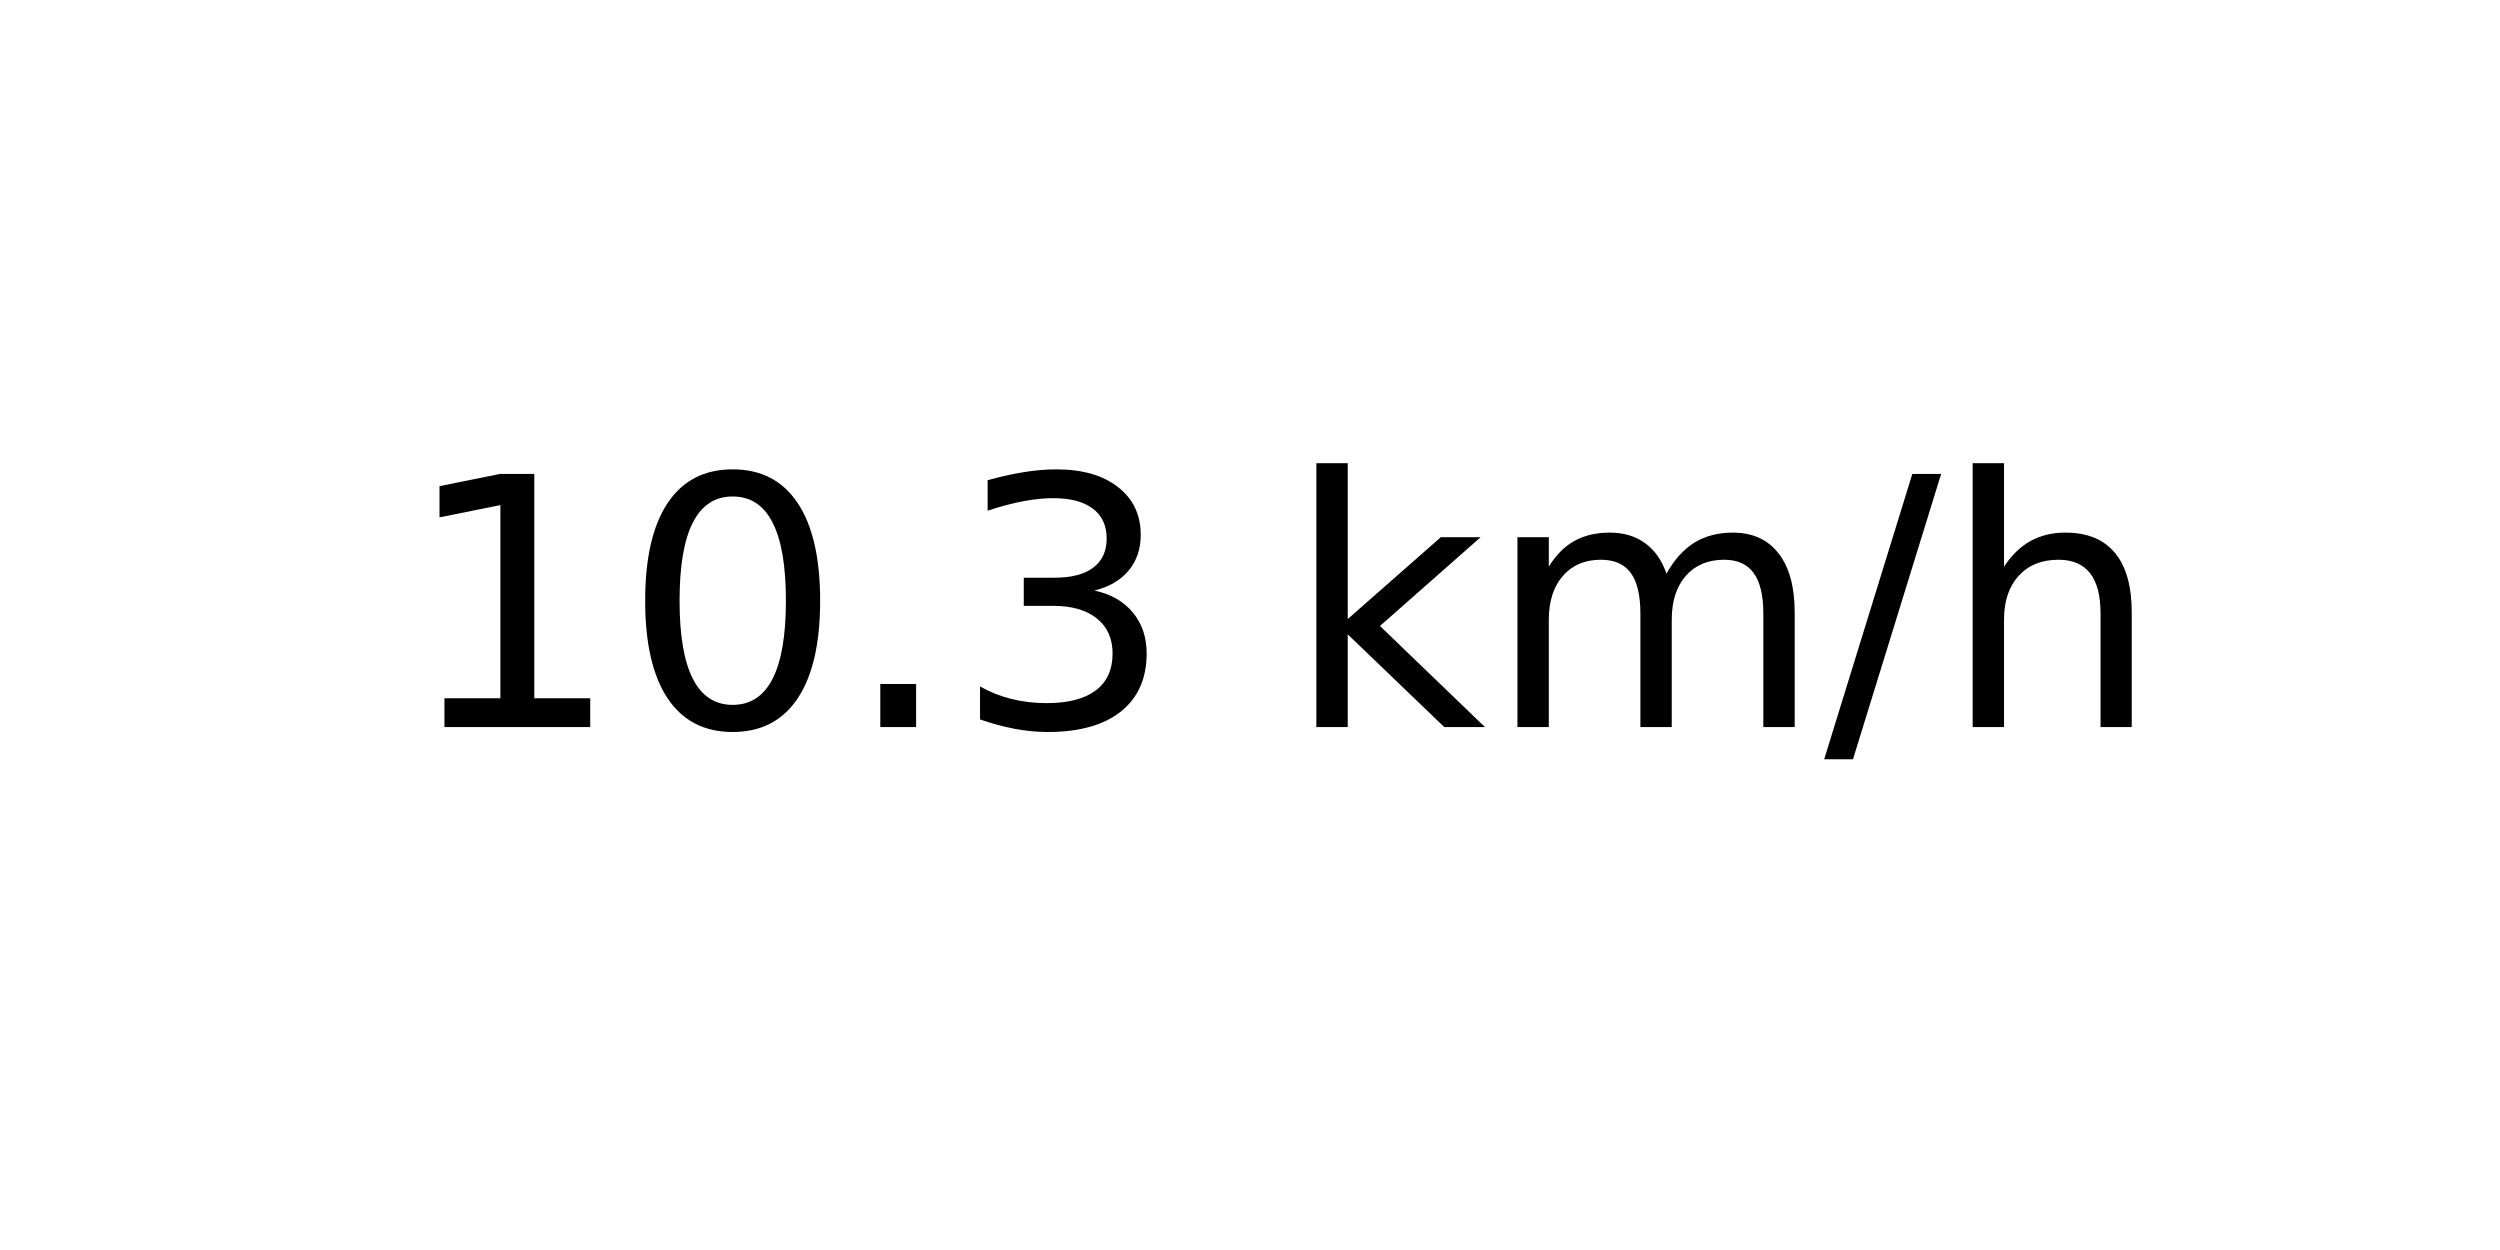
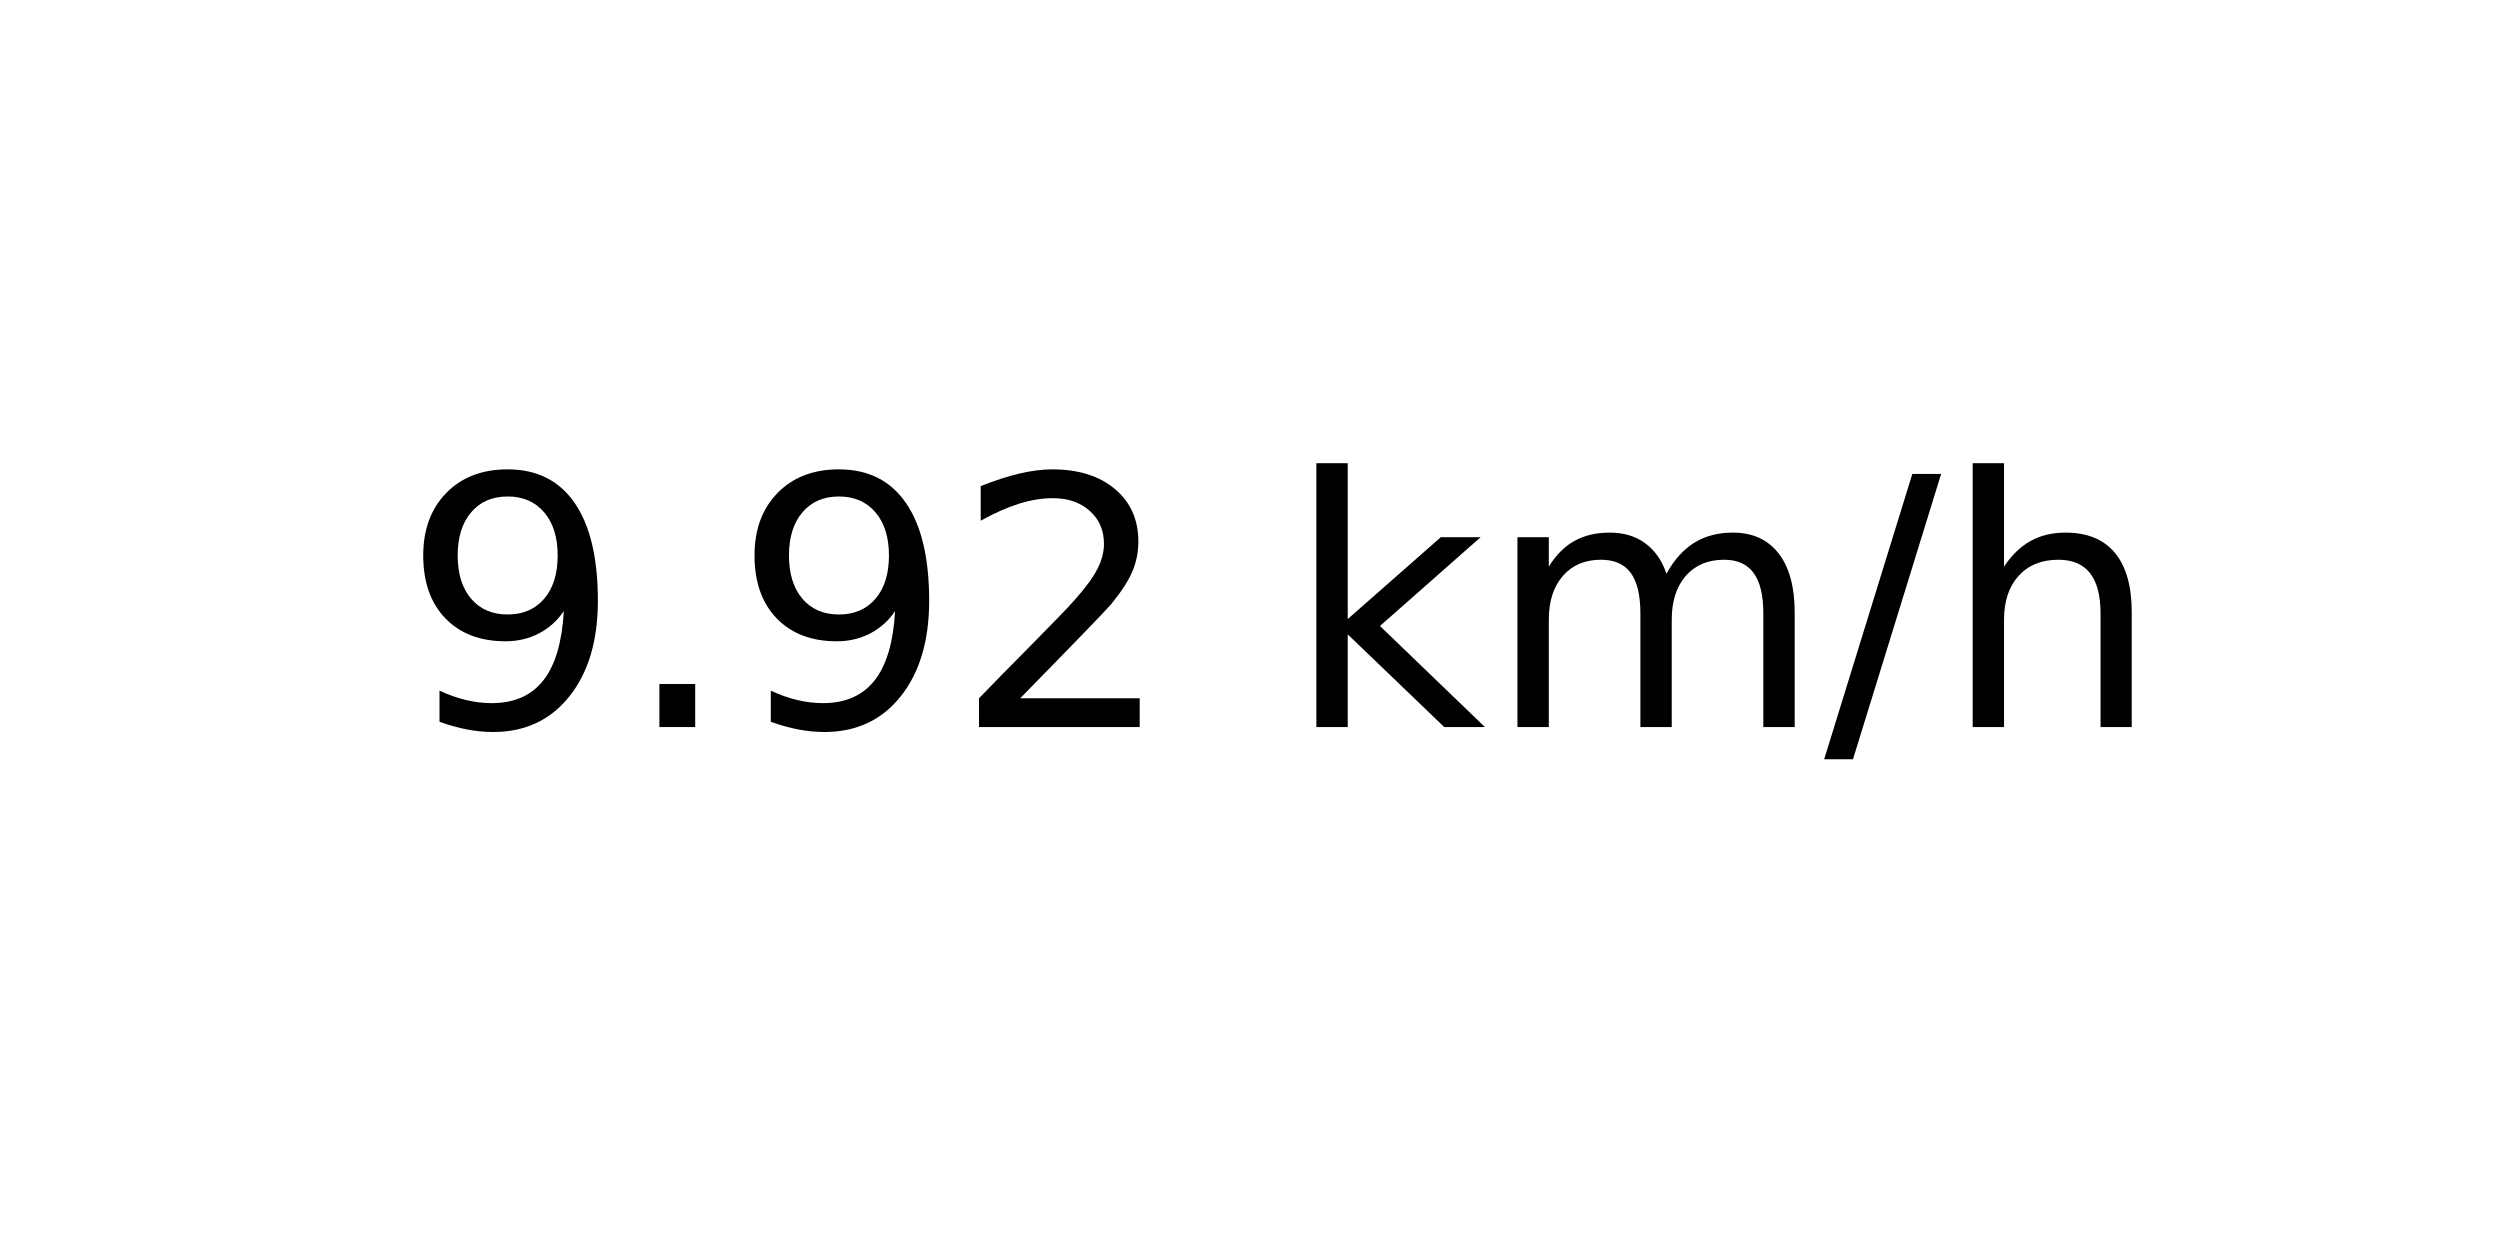
<svg xmlns="http://www.w3.org/2000/svg" xmlns:xlink="http://www.w3.org/1999/xlink" width="72pt" height="36pt" viewBox="0 0 72 36" version="1.1">
  <defs>
    <style type="text/css">*{stroke-linejoin: round; stroke-linecap: butt}</style>
  </defs>
  <g id="figure_1">
    <g id="axes_1">
      <g id="text_1">
        <g transform="translate(11.55937 20.93937) scale(0.1 -0.1)">
          <defs>
-             <path id="DejaVuSans-31" d="M 794 531  L 1825 531  L 1825 4091  L 703 3866  L 703 4441  L 1819 4666  L 2450 4666  L 2450 531  L 3481 531  L 3481 0  L 794 0  L 794 531  z " transform="scale(0.015625)" />
-             <path id="DejaVuSans-30" d="M 2034 4250  Q 1547 4250 1301 3770  Q 1056 3291 1056 2328  Q 1056 1369 1301 889  Q 1547 409 2034 409  Q 2525 409 2770 889  Q 3016 1369 3016 2328  Q 3016 3291 2770 3770  Q 2525 4250 2034 4250  z M 2034 4750  Q 2819 4750 3233 4129  Q 3647 3509 3647 2328  Q 3647 1150 3233 529  Q 2819 -91 2034 -91  Q 1250 -91 836 529  Q 422 1150 422 2328  Q 422 3509 836 4129  Q 1250 4750 2034 4750  z " transform="scale(0.015625)" />
+             <path id="DejaVuSans-39" d="M 703 97  L 703 672  Q 941 559 1184 500  Q 1428 441 1663 441  Q 2288 441 2617 861  Q 2947 1281 2994 2138  Q 2813 1869 2534 1725  Q 2256 1581 1919 1581  Q 1219 1581 811 2004  Q 403 2428 403 3163  Q 403 3881 828 4315  Q 1253 4750 1959 4750  Q 2769 4750 3195 4129  Q 3622 3509 3622 2328  Q 3622 1225 3098 567  Q 2575 -91 1691 -91  Q 1453 -91 1209 -44  Q 966 3 703 97  z M 1959 2075  Q 2384 2075 2632 2365  Q 2881 2656 2881 3163  Q 2881 3666 2632 3958  Q 2384 4250 1959 4250  Q 1534 4250 1286 3958  Q 1038 3666 1038 3163  Q 1038 2656 1286 2365  Q 1534 2075 1959 2075  z " transform="scale(0.015625)" />
            <path id="DejaVuSans-2e" d="M 684 794  L 1344 794  L 1344 0  L 684 0  L 684 794  z " transform="scale(0.015625)" />
-             <path id="DejaVuSans-33" d="M 2597 2516  Q 3050 2419 3304 2112  Q 3559 1806 3559 1356  Q 3559 666 3084 287  Q 2609 -91 1734 -91  Q 1441 -91 1130 -33  Q 819 25 488 141  L 488 750  Q 750 597 1062 519  Q 1375 441 1716 441  Q 2309 441 2620 675  Q 2931 909 2931 1356  Q 2931 1769 2642 2001  Q 2353 2234 1838 2234  L 1294 2234  L 1294 2753  L 1863 2753  Q 2328 2753 2575 2939  Q 2822 3125 2822 3475  Q 2822 3834 2567 4026  Q 2313 4219 1838 4219  Q 1578 4219 1281 4162  Q 984 4106 628 3988  L 628 4550  Q 988 4650 1302 4700  Q 1616 4750 1894 4750  Q 2613 4750 3031 4423  Q 3450 4097 3450 3541  Q 3450 3153 3228 2886  Q 3006 2619 2597 2516  z " transform="scale(0.015625)" />
+             <path id="DejaVuSans-32" d="M 1228 531  L 3431 531  L 3431 0  L 469 0  L 469 531  Q 828 903 1448 1529  Q 2069 2156 2228 2338  Q 2531 2678 2651 2914  Q 2772 3150 2772 3378  Q 2772 3750 2511 3984  Q 2250 4219 1831 4219  Q 1534 4219 1204 4116  Q 875 4013 500 3803  L 500 4441  Q 881 4594 1212 4672  Q 1544 4750 1819 4750  Q 2544 4750 2975 4387  Q 3406 4025 3406 3419  Q 3406 3131 3298 2873  Q 3191 2616 2906 2266  Q 2828 2175 2409 1742  Q 1991 1309 1228 531  z " transform="scale(0.015625)" />
            <path id="DejaVuSans-20" transform="scale(0.015625)" />
            <path id="DejaVuSans-6b" d="M 581 4863  L 1159 4863  L 1159 1991  L 2875 3500  L 3609 3500  L 1753 1863  L 3688 0  L 2938 0  L 1159 1709  L 1159 0  L 581 0  L 581 4863  z " transform="scale(0.015625)" />
            <path id="DejaVuSans-6d" d="M 3328 2828  Q 3544 3216 3844 3400  Q 4144 3584 4550 3584  Q 5097 3584 5394 3201  Q 5691 2819 5691 2113  L 5691 0  L 5113 0  L 5113 2094  Q 5113 2597 4934 2840  Q 4756 3084 4391 3084  Q 3944 3084 3684 2787  Q 3425 2491 3425 1978  L 3425 0  L 2847 0  L 2847 2094  Q 2847 2600 2669 2842  Q 2491 3084 2119 3084  Q 1678 3084 1418 2786  Q 1159 2488 1159 1978  L 1159 0  L 581 0  L 581 3500  L 1159 3500  L 1159 2956  Q 1356 3278 1631 3431  Q 1906 3584 2284 3584  Q 2666 3584 2933 3390  Q 3200 3197 3328 2828  z " transform="scale(0.015625)" />
            <path id="DejaVuSans-2f" d="M 1625 4666  L 2156 4666  L 531 -594  L 0 -594  L 1625 4666  z " transform="scale(0.015625)" />
            <path id="DejaVuSans-68" d="M 3513 2113  L 3513 0  L 2938 0  L 2938 2094  Q 2938 2591 2744 2837  Q 2550 3084 2163 3084  Q 1697 3084 1428 2787  Q 1159 2491 1159 1978  L 1159 0  L 581 0  L 581 4863  L 1159 4863  L 1159 2956  Q 1366 3272 1645 3428  Q 1925 3584 2291 3584  Q 2894 3584 3203 3211  Q 3513 2838 3513 2113  z " transform="scale(0.015625)" />
          </defs>
-           <use xlink:href="#DejaVuSans-31" />
-           <use xlink:href="#DejaVuSans-30" x="63.623" />
-           <use xlink:href="#DejaVuSans-2e" x="127.246" />
-           <use xlink:href="#DejaVuSans-33" x="159.033" />
+           <use xlink:href="#DejaVuSans-39" />
+           <use xlink:href="#DejaVuSans-2e" x="63.623" />
+           <use xlink:href="#DejaVuSans-39" x="95.41" />
+           <use xlink:href="#DejaVuSans-32" x="159.033" />
          <use xlink:href="#DejaVuSans-20" x="222.656" />
          <use xlink:href="#DejaVuSans-6b" x="254.443" />
          <use xlink:href="#DejaVuSans-6d" x="312.354" />
          <use xlink:href="#DejaVuSans-2f" x="409.766" />
          <use xlink:href="#DejaVuSans-68" x="443.457" />
        </g>
      </g>
    </g>
  </g>
</svg>
